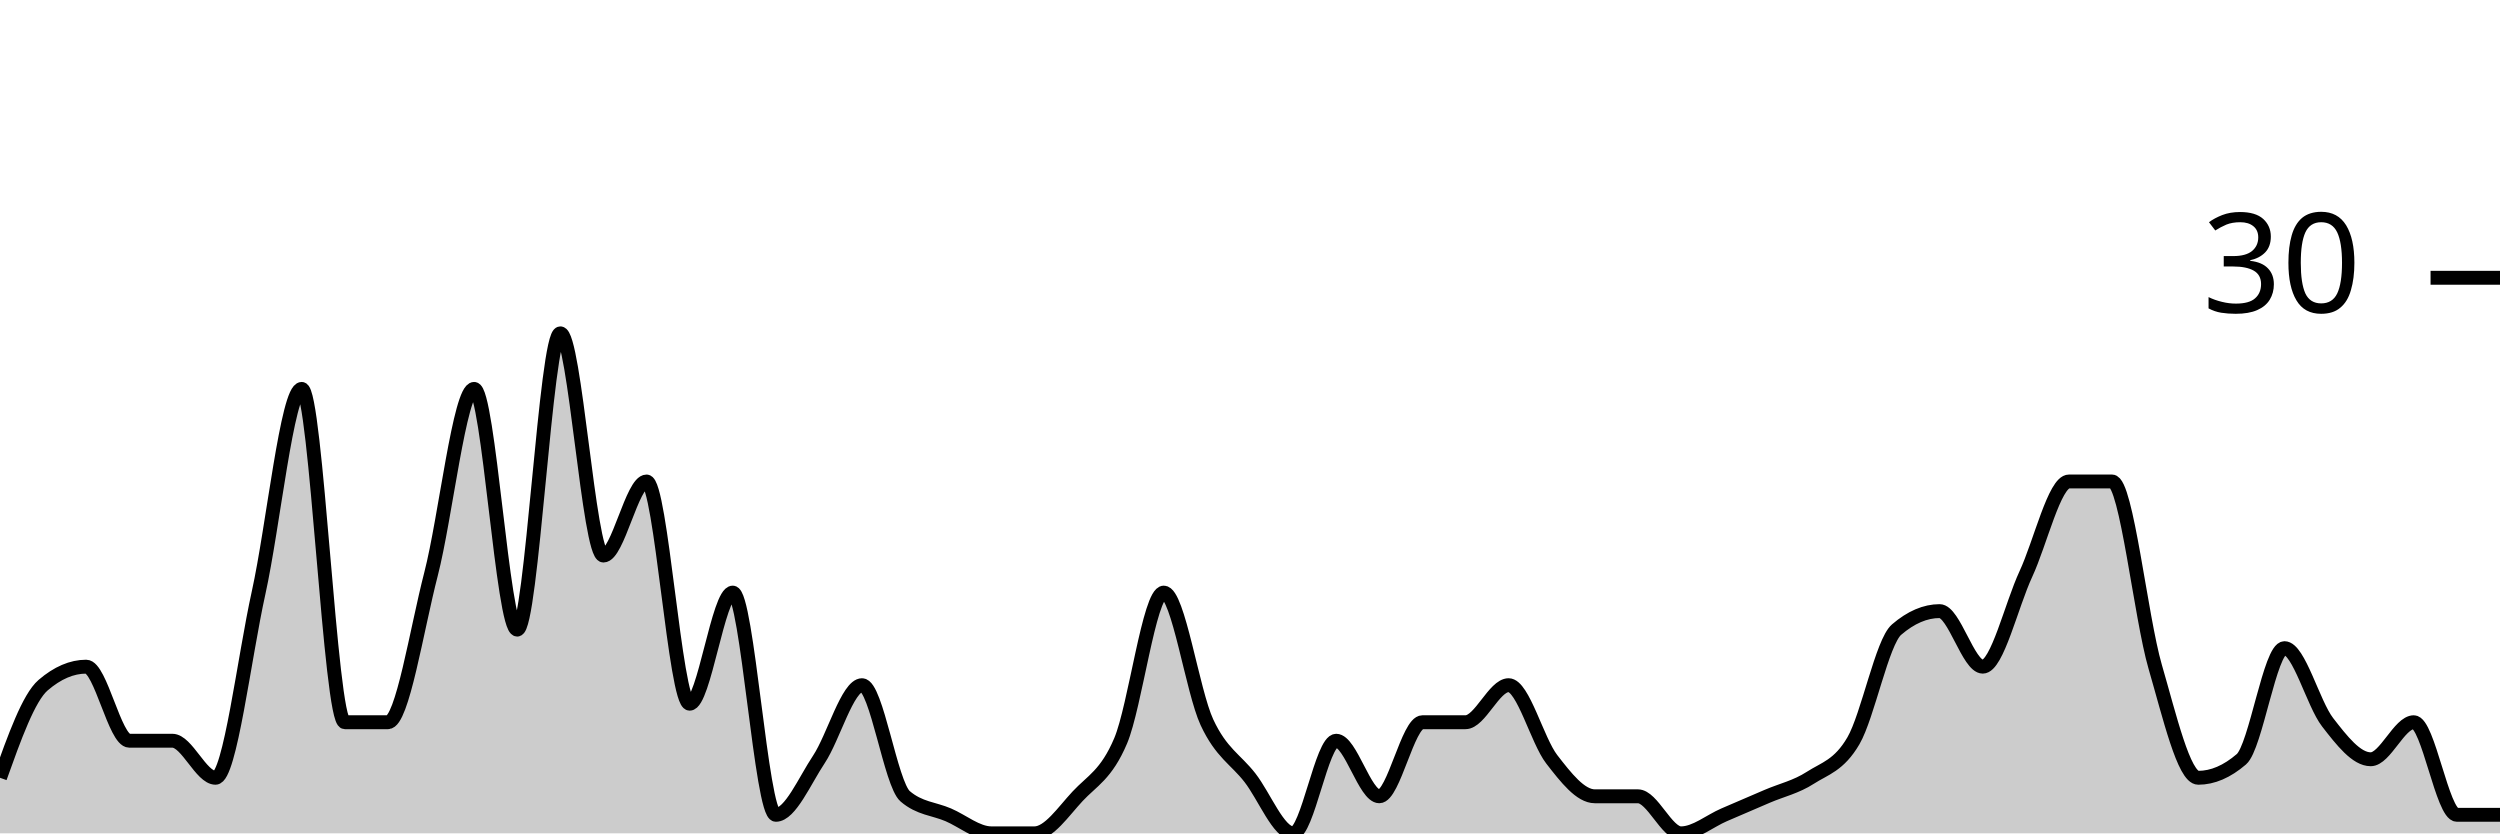
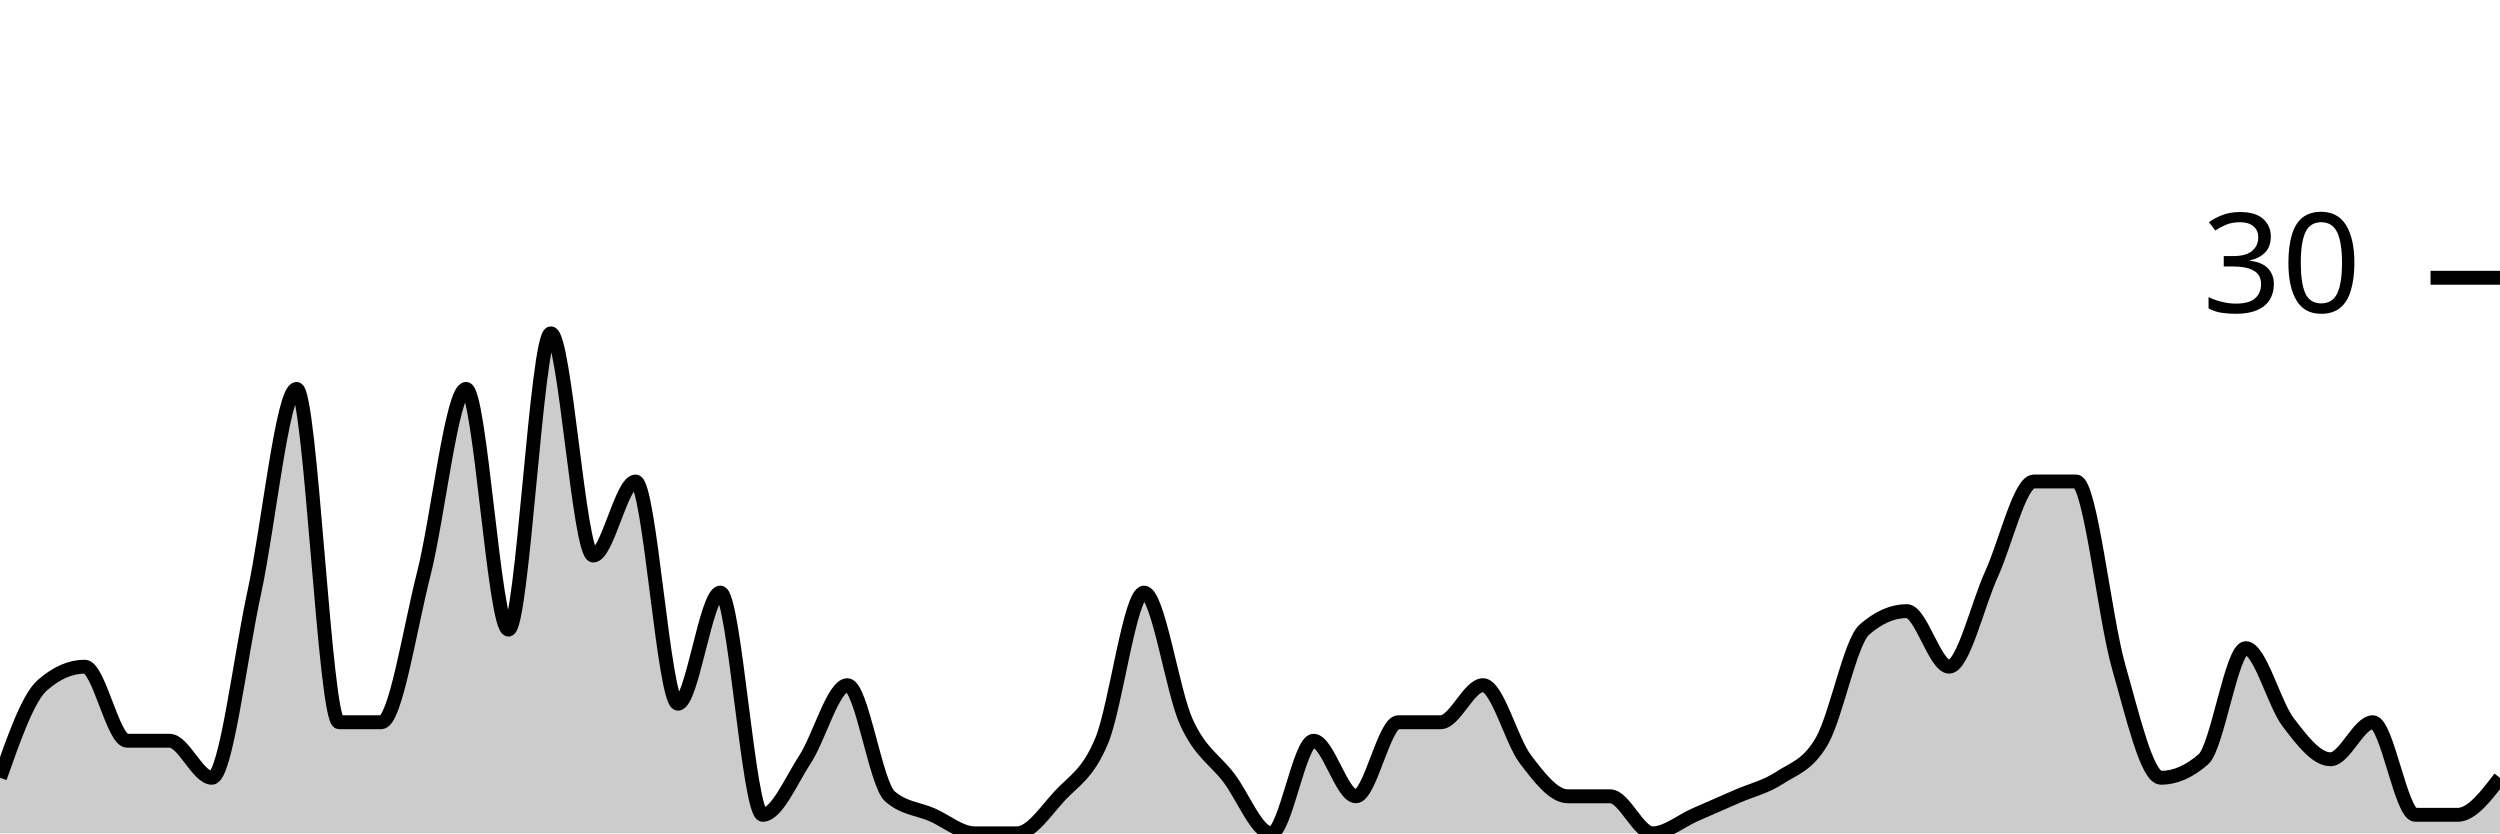
<svg xmlns="http://www.w3.org/2000/svg" viewBox="0 0 180 60">
  <g transform="translate(0,20)">
-     <path class="area" fill="rgba(0, 0, 0, 0.2)" d="M0,36C1.034,33.111,2.069,30.222,3.103,29.333C4.138,28.444,5.172,28,6.207,28C7.241,28,8.276,33.333,9.31,33.333C10.345,33.333,11.379,33.333,12.414,33.333C13.448,33.333,14.483,36,15.517,36C16.552,36,17.586,27.333,18.621,22.667C19.655,18,20.69,8,21.724,8C22.759,8,23.793,32,24.828,32C25.862,32,26.897,32,27.931,32C28.966,32,30,25.333,31.034,21.333C32.069,17.333,33.103,8,34.138,8C35.172,8,36.207,25.333,37.241,25.333C38.276,25.333,39.31,4,40.345,4C41.379,4,42.414,20,43.448,20C44.483,20,45.517,14.667,46.552,14.667C47.586,14.667,48.621,30.667,49.655,30.667C50.69,30.667,51.724,22.667,52.759,22.667C53.793,22.667,54.828,38.667,55.862,38.667C56.897,38.667,57.931,36.222,58.966,34.667C60,33.111,61.034,29.333,62.069,29.333C63.103,29.333,64.138,36.444,65.172,37.333C66.207,38.222,67.241,38.222,68.276,38.667C69.31,39.111,70.345,40,71.379,40C72.414,40,73.448,40,74.483,40C75.517,40,76.552,38.444,77.586,37.333C78.621,36.222,79.655,35.778,80.69,33.333C81.724,30.889,82.759,22.667,83.793,22.667C84.828,22.667,85.862,29.778,86.897,32C87.931,34.222,88.966,34.667,90,36C91.034,37.333,92.069,40,93.103,40C94.138,40,95.172,33.333,96.207,33.333C97.241,33.333,98.276,37.333,99.31,37.333C100.345,37.333,101.379,32,102.414,32C103.448,32,104.483,32,105.517,32C106.552,32,107.586,29.333,108.621,29.333C109.655,29.333,110.69,33.333,111.724,34.667C112.759,36,113.793,37.333,114.828,37.333C115.862,37.333,116.897,37.333,117.931,37.333C118.966,37.333,120,40,121.034,40C122.069,40,123.103,39.111,124.138,38.667C125.172,38.222,126.207,37.778,127.241,37.333C128.276,36.889,129.31,36.667,130.345,36C131.379,35.333,132.414,35.111,133.448,33.333C134.483,31.556,135.517,26.222,136.552,25.333C137.586,24.444,138.621,24,139.655,24C140.69,24,141.724,28,142.759,28C143.793,28,144.828,23.556,145.862,21.333C146.897,19.111,147.931,14.667,148.966,14.667C150,14.667,151.034,14.667,152.069,14.667C153.103,14.667,154.138,24.444,155.172,28C156.207,31.556,157.241,36,158.276,36C159.31,36,160.345,35.556,161.379,34.667C162.414,33.778,163.448,26.667,164.483,26.667C165.517,26.667,166.552,30.667,167.586,32C168.621,33.333,169.655,34.667,170.69,34.667C171.724,34.667,172.759,32,173.793,32C174.828,32,175.862,38.667,176.897,38.667C177.931,38.667,178.966,38.667,180,38.667L180,40C178.966,40,177.931,40,176.897,40C175.862,40,174.828,40,173.793,40C172.759,40,171.724,40,170.69,40C169.655,40,168.621,40,167.586,40C166.552,40,165.517,40,164.483,40C163.448,40,162.414,40,161.379,40C160.345,40,159.31,40,158.276,40C157.241,40,156.207,40,155.172,40C154.138,40,153.103,40,152.069,40C151.034,40,150,40,148.966,40C147.931,40,146.897,40,145.862,40C144.828,40,143.793,40,142.759,40C141.724,40,140.69,40,139.655,40C138.621,40,137.586,40,136.552,40C135.517,40,134.483,40,133.448,40C132.414,40,131.379,40,130.345,40C129.31,40,128.276,40,127.241,40C126.207,40,125.172,40,124.138,40C123.103,40,122.069,40,121.034,40C120,40,118.966,40,117.931,40C116.897,40,115.862,40,114.828,40C113.793,40,112.759,40,111.724,40C110.69,40,109.655,40,108.621,40C107.586,40,106.552,40,105.517,40C104.483,40,103.448,40,102.414,40C101.379,40,100.345,40,99.31,40C98.276,40,97.241,40,96.207,40C95.172,40,94.138,40,93.103,40C92.069,40,91.034,40,90,40C88.966,40,87.931,40,86.897,40C85.862,40,84.828,40,83.793,40C82.759,40,81.724,40,80.69,40C79.655,40,78.621,40,77.586,40C76.552,40,75.517,40,74.483,40C73.448,40,72.414,40,71.379,40C70.345,40,69.31,40,68.276,40C67.241,40,66.207,40,65.172,40C64.138,40,63.103,40,62.069,40C61.034,40,60,40,58.966,40C57.931,40,56.897,40,55.862,40C54.828,40,53.793,40,52.759,40C51.724,40,50.69,40,49.655,40C48.621,40,47.586,40,46.552,40C45.517,40,44.483,40,43.448,40C42.414,40,41.379,40,40.345,40C39.31,40,38.276,40,37.241,40C36.207,40,35.172,40,34.138,40C33.103,40,32.069,40,31.034,40C30,40,28.966,40,27.931,40C26.897,40,25.862,40,24.828,40C23.793,40,22.759,40,21.724,40C20.69,40,19.655,40,18.621,40C17.586,40,16.552,40,15.517,40C14.483,40,13.448,40,12.414,40C11.379,40,10.345,40,9.31,40C8.276,40,7.241,40,6.207,40C5.172,40,4.138,40,3.103,40C2.069,40,1.034,40,0,40Z" />
-     <path class="line" stroke="black" fill="none" d="M0,36C1.034,33.111,2.069,30.222,3.103,29.333C4.138,28.444,5.172,28,6.207,28C7.241,28,8.276,33.333,9.31,33.333C10.345,33.333,11.379,33.333,12.414,33.333C13.448,33.333,14.483,36,15.517,36C16.552,36,17.586,27.333,18.621,22.667C19.655,18,20.69,8,21.724,8C22.759,8,23.793,32,24.828,32C25.862,32,26.897,32,27.931,32C28.966,32,30,25.333,31.034,21.333C32.069,17.333,33.103,8,34.138,8C35.172,8,36.207,25.333,37.241,25.333C38.276,25.333,39.31,4,40.345,4C41.379,4,42.414,20,43.448,20C44.483,20,45.517,14.667,46.552,14.667C47.586,14.667,48.621,30.667,49.655,30.667C50.69,30.667,51.724,22.667,52.759,22.667C53.793,22.667,54.828,38.667,55.862,38.667C56.897,38.667,57.931,36.222,58.966,34.667C60,33.111,61.034,29.333,62.069,29.333C63.103,29.333,64.138,36.444,65.172,37.333C66.207,38.222,67.241,38.222,68.276,38.667C69.31,39.111,70.345,40,71.379,40C72.414,40,73.448,40,74.483,40C75.517,40,76.552,38.444,77.586,37.333C78.621,36.222,79.655,35.778,80.69,33.333C81.724,30.889,82.759,22.667,83.793,22.667C84.828,22.667,85.862,29.778,86.897,32C87.931,34.222,88.966,34.667,90,36C91.034,37.333,92.069,40,93.103,40C94.138,40,95.172,33.333,96.207,33.333C97.241,33.333,98.276,37.333,99.31,37.333C100.345,37.333,101.379,32,102.414,32C103.448,32,104.483,32,105.517,32C106.552,32,107.586,29.333,108.621,29.333C109.655,29.333,110.69,33.333,111.724,34.667C112.759,36,113.793,37.333,114.828,37.333C115.862,37.333,116.897,37.333,117.931,37.333C118.966,37.333,120,40,121.034,40C122.069,40,123.103,39.111,124.138,38.667C125.172,38.222,126.207,37.778,127.241,37.333C128.276,36.889,129.31,36.667,130.345,36C131.379,35.333,132.414,35.111,133.448,33.333C134.483,31.556,135.517,26.222,136.552,25.333C137.586,24.444,138.621,24,139.655,24C140.69,24,141.724,28,142.759,28C143.793,28,144.828,23.556,145.862,21.333C146.897,19.111,147.931,14.667,148.966,14.667C150,14.667,151.034,14.667,152.069,14.667C153.103,14.667,154.138,24.444,155.172,28C156.207,31.556,157.241,36,158.276,36C159.31,36,160.345,35.556,161.379,34.667C162.414,33.778,163.448,26.667,164.483,26.667C165.517,26.667,166.552,30.667,167.586,32C168.621,33.333,169.655,34.667,170.69,34.667C171.724,34.667,172.759,32,173.793,32C174.828,32,175.862,38.667,176.897,38.667C177.931,38.667,178.966,38.667,180,38.667" />
+     <path class="area" fill="rgba(0, 0, 0, 0.2)" d="M0,36C1.017,33.111,2.034,30.222,3.051,29.333C4.068,28.444,5.085,28,6.102,28C7.119,28,8.136,33.333,9.153,33.333C10.169,33.333,11.186,33.333,12.203,33.333C13.22,33.333,14.237,36,15.254,36C16.271,36,17.288,27.333,18.305,22.667C19.322,18,20.339,8,21.356,8C22.373,8,23.39,32,24.407,32C25.424,32,26.441,32,27.458,32C28.475,32,29.492,25.333,30.508,21.333C31.525,17.333,32.542,8,33.559,8C34.576,8,35.593,25.333,36.61,25.333C37.627,25.333,38.644,4,39.661,4C40.678,4,41.695,20,42.712,20C43.729,20,44.746,14.667,45.763,14.667C46.78,14.667,47.797,30.667,48.814,30.667C49.831,30.667,50.847,22.667,51.864,22.667C52.881,22.667,53.898,38.667,54.915,38.667C55.932,38.667,56.949,36.222,57.966,34.667C58.983,33.111,60,29.333,61.017,29.333C62.034,29.333,63.051,36.444,64.068,37.333C65.085,38.222,66.102,38.222,67.119,38.667C68.136,39.111,69.153,40,70.169,40C71.186,40,72.203,40,73.22,40C74.237,40,75.254,38.444,76.271,37.333C77.288,36.222,78.305,35.778,79.322,33.333C80.339,30.889,81.356,22.667,82.373,22.667C83.39,22.667,84.407,29.778,85.424,32C86.441,34.222,87.458,34.667,88.475,36C89.492,37.333,90.508,40,91.525,40C92.542,40,93.559,33.333,94.576,33.333C95.593,33.333,96.61,37.333,97.627,37.333C98.644,37.333,99.661,32,100.678,32C101.695,32,102.712,32,103.729,32C104.746,32,105.763,29.333,106.78,29.333C107.797,29.333,108.814,33.333,109.831,34.667C110.847,36,111.864,37.333,112.881,37.333C113.898,37.333,114.915,37.333,115.932,37.333C116.949,37.333,117.966,40,118.983,40C120,40,121.017,39.111,122.034,38.667C123.051,38.222,124.068,37.778,125.085,37.333C126.102,36.889,127.119,36.667,128.136,36C129.153,35.333,130.169,35.111,131.186,33.333C132.203,31.556,133.22,26.222,134.237,25.333C135.254,24.444,136.271,24,137.288,24C138.305,24,139.322,28,140.339,28C141.356,28,142.373,23.556,143.39,21.333C144.407,19.111,145.424,14.667,146.441,14.667C147.458,14.667,148.475,14.667,149.492,14.667C150.508,14.667,151.525,24.444,152.542,28C153.559,31.556,154.576,36,155.593,36C156.61,36,157.627,35.556,158.644,34.667C159.661,33.778,160.678,26.667,161.695,26.667C162.712,26.667,163.729,30.667,164.746,32C165.763,33.333,166.78,34.667,167.797,34.667C168.814,34.667,169.831,32,170.847,32C171.864,32,172.881,38.667,173.898,38.667C174.915,38.667,175.932,38.667,176.949,38.667C177.966,38.667,178.983,37.333,180,36L180,40C178.983,40,177.966,40,176.949,40C175.932,40,174.915,40,173.898,40C172.881,40,171.864,40,170.847,40C169.831,40,168.814,40,167.797,40C166.78,40,165.763,40,164.746,40C163.729,40,162.712,40,161.695,40C160.678,40,159.661,40,158.644,40C157.627,40,156.61,40,155.593,40C154.576,40,153.559,40,152.542,40C151.525,40,150.508,40,149.492,40C148.475,40,147.458,40,146.441,40C145.424,40,144.407,40,143.39,40C142.373,40,141.356,40,140.339,40C139.322,40,138.305,40,137.288,40C136.271,40,135.254,40,134.237,40C133.22,40,132.203,40,131.186,40C130.169,40,129.153,40,128.136,40C127.119,40,126.102,40,125.085,40C124.068,40,123.051,40,122.034,40C121.017,40,120,40,118.983,40C117.966,40,116.949,40,115.932,40C114.915,40,113.898,40,112.881,40C111.864,40,110.847,40,109.831,40C108.814,40,107.797,40,106.78,40C105.763,40,104.746,40,103.729,40C102.712,40,101.695,40,100.678,40C99.661,40,98.644,40,97.627,40C96.61,40,95.593,40,94.576,40C93.559,40,92.542,40,91.525,40C90.508,40,89.492,40,88.475,40C87.458,40,86.441,40,85.424,40C84.407,40,83.39,40,82.373,40C81.356,40,80.339,40,79.322,40C78.305,40,77.288,40,76.271,40C75.254,40,74.237,40,73.22,40C72.203,40,71.186,40,70.169,40C69.153,40,68.136,40,67.119,40C66.102,40,65.085,40,64.068,40C63.051,40,62.034,40,61.017,40C60,40,58.983,40,57.966,40C56.949,40,55.932,40,54.915,40C53.898,40,52.881,40,51.864,40C50.847,40,49.831,40,48.814,40C47.797,40,46.78,40,45.763,40C44.746,40,43.729,40,42.712,40C41.695,40,40.678,40,39.661,40C38.644,40,37.627,40,36.61,40C35.593,40,34.576,40,33.559,40C32.542,40,31.525,40,30.508,40C29.492,40,28.475,40,27.458,40C26.441,40,25.424,40,24.407,40C23.39,40,22.373,40,21.356,40C20.339,40,19.322,40,18.305,40C17.288,40,16.271,40,15.254,40C14.237,40,13.22,40,12.203,40C11.186,40,10.169,40,9.153,40C8.136,40,7.119,40,6.102,40C5.085,40,4.068,40,3.051,40C2.034,40,1.017,40,0,40Z" />
+     <path class="line" stroke="black" fill="none" d="M0,36C1.017,33.111,2.034,30.222,3.051,29.333C4.068,28.444,5.085,28,6.102,28C7.119,28,8.136,33.333,9.153,33.333C10.169,33.333,11.186,33.333,12.203,33.333C13.22,33.333,14.237,36,15.254,36C16.271,36,17.288,27.333,18.305,22.667C19.322,18,20.339,8,21.356,8C22.373,8,23.39,32,24.407,32C25.424,32,26.441,32,27.458,32C28.475,32,29.492,25.333,30.508,21.333C31.525,17.333,32.542,8,33.559,8C34.576,8,35.593,25.333,36.61,25.333C37.627,25.333,38.644,4,39.661,4C40.678,4,41.695,20,42.712,20C43.729,20,44.746,14.667,45.763,14.667C46.78,14.667,47.797,30.667,48.814,30.667C49.831,30.667,50.847,22.667,51.864,22.667C52.881,22.667,53.898,38.667,54.915,38.667C55.932,38.667,56.949,36.222,57.966,34.667C58.983,33.111,60,29.333,61.017,29.333C62.034,29.333,63.051,36.444,64.068,37.333C65.085,38.222,66.102,38.222,67.119,38.667C68.136,39.111,69.153,40,70.169,40C71.186,40,72.203,40,73.22,40C74.237,40,75.254,38.444,76.271,37.333C77.288,36.222,78.305,35.778,79.322,33.333C80.339,30.889,81.356,22.667,82.373,22.667C83.39,22.667,84.407,29.778,85.424,32C86.441,34.222,87.458,34.667,88.475,36C89.492,37.333,90.508,40,91.525,40C92.542,40,93.559,33.333,94.576,33.333C95.593,33.333,96.61,37.333,97.627,37.333C98.644,37.333,99.661,32,100.678,32C101.695,32,102.712,32,103.729,32C104.746,32,105.763,29.333,106.78,29.333C107.797,29.333,108.814,33.333,109.831,34.667C110.847,36,111.864,37.333,112.881,37.333C113.898,37.333,114.915,37.333,115.932,37.333C116.949,37.333,117.966,40,118.983,40C120,40,121.017,39.111,122.034,38.667C123.051,38.222,124.068,37.778,125.085,37.333C126.102,36.889,127.119,36.667,128.136,36C129.153,35.333,130.169,35.111,131.186,33.333C132.203,31.556,133.22,26.222,134.237,25.333C135.254,24.444,136.271,24,137.288,24C138.305,24,139.322,28,140.339,28C141.356,28,142.373,23.556,143.39,21.333C144.407,19.111,145.424,14.667,146.441,14.667C147.458,14.667,148.475,14.667,149.492,14.667C150.508,14.667,151.525,24.444,152.542,28C153.559,31.556,154.576,36,155.593,36C156.61,36,157.627,35.556,158.644,34.667C159.661,33.778,160.678,26.667,161.695,26.667C162.712,26.667,163.729,30.667,164.746,32C165.763,33.333,166.78,34.667,167.797,34.667C168.814,34.667,169.831,32,170.847,32C171.864,32,172.881,38.667,173.898,38.667C174.915,38.667,175.932,38.667,176.949,38.667C177.966,38.667,178.983,37.333,180,36" />
    <path class="axis-ceiling" stroke-width="1" stroke="black" fill="none" d="M175,0L180,0" />
    <text class="axis-ceiling-label" font-family="sans-serif" text-anchor="end" font-size="10px" x="170" y="2.5">30</text>
  </g>
</svg>
